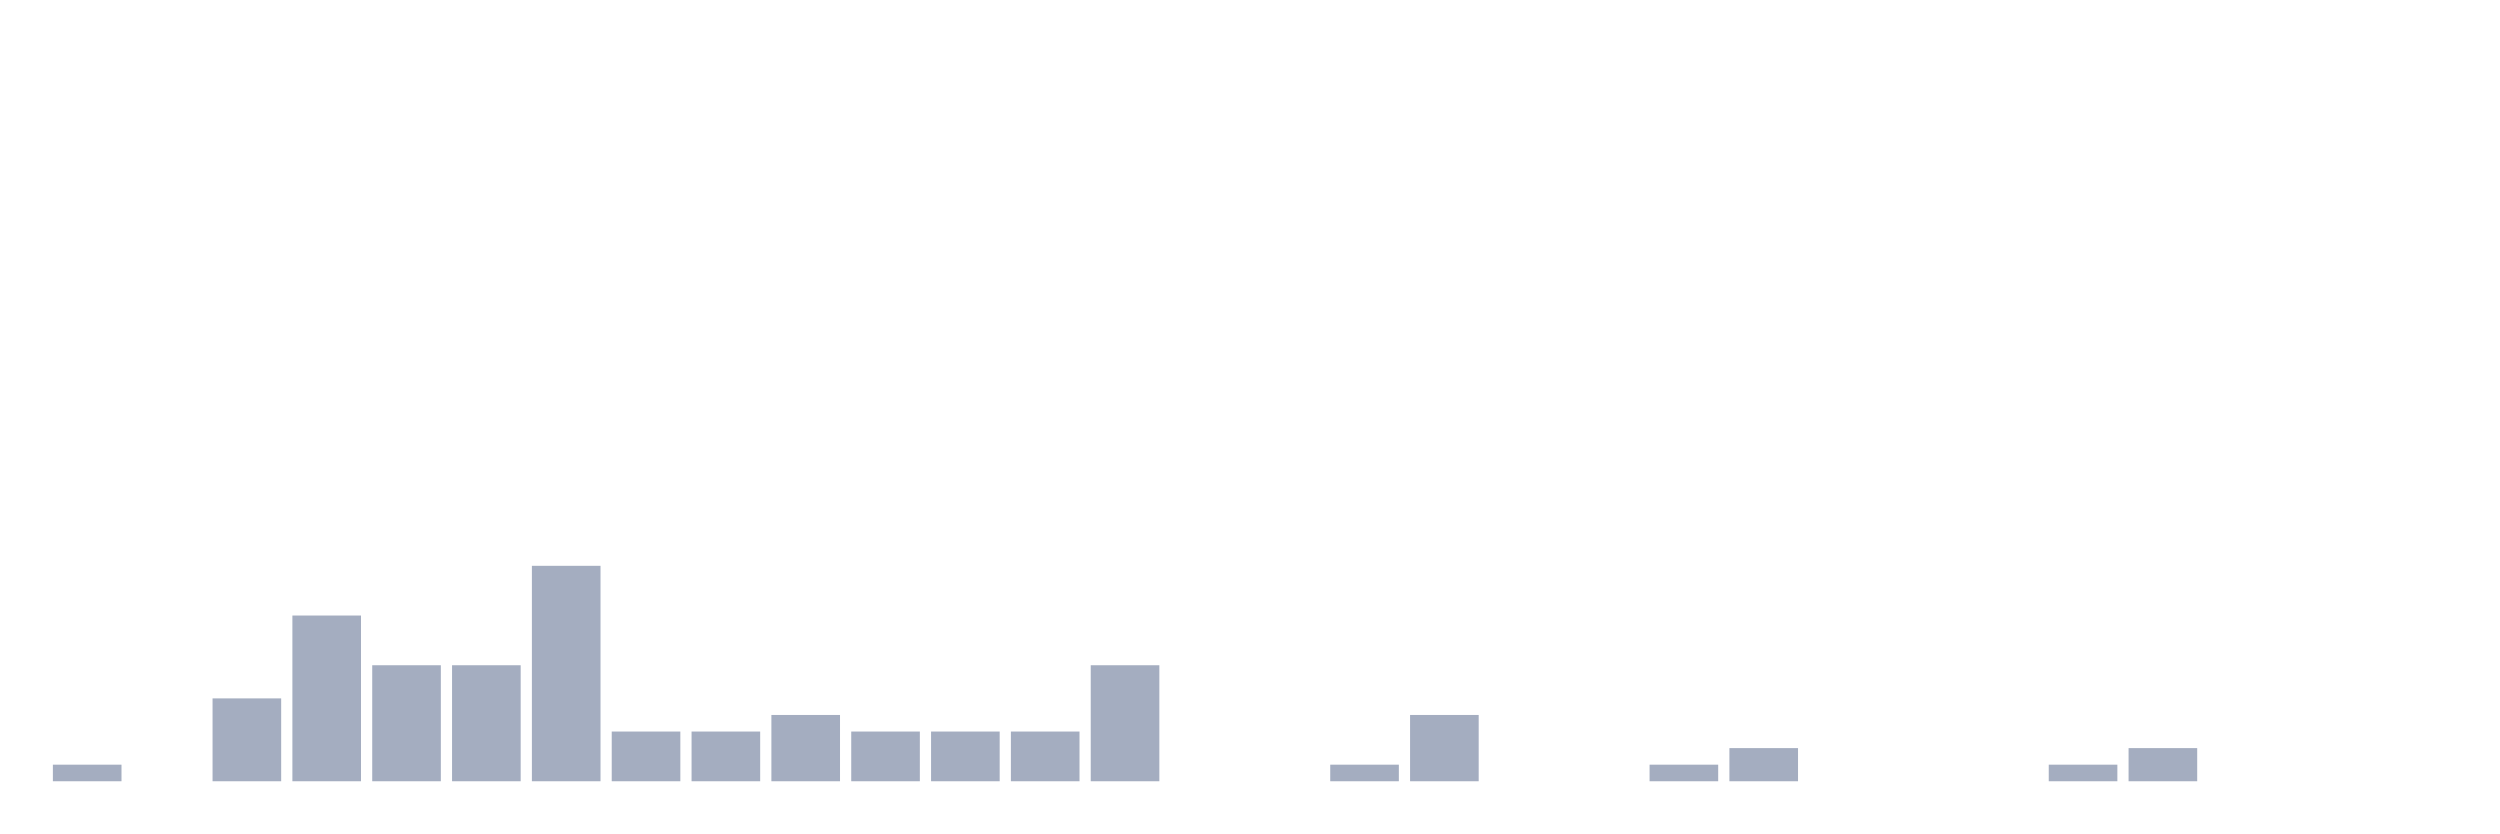
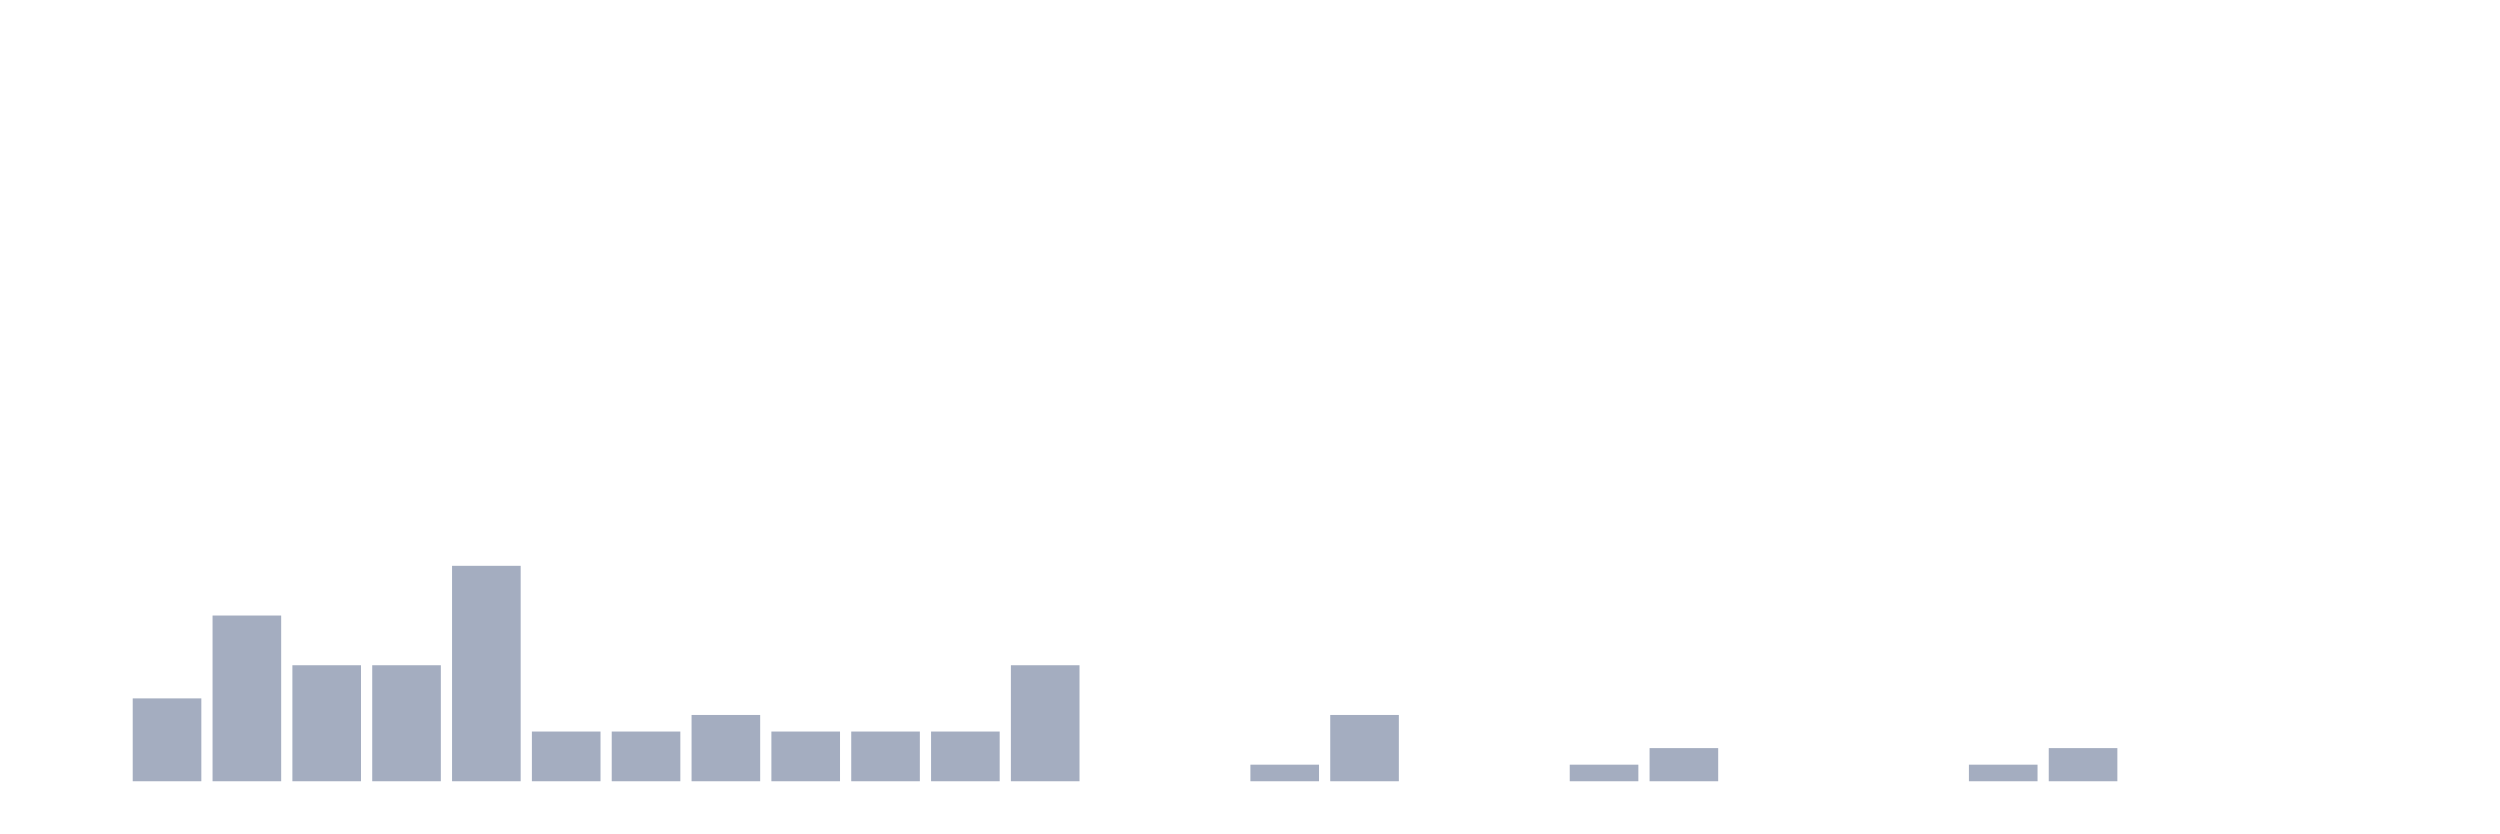
<svg xmlns="http://www.w3.org/2000/svg" viewBox="0 0 480 160">
  <g transform="translate(10,10)">
-     <rect class="bar" x="0.153" width="13.175" y="136.818" height="3.182" fill="rgb(164,173,192)" />
-     <rect class="bar" x="15.482" width="13.175" y="140" height="0" fill="rgb(164,173,192)" />
-     <rect class="bar" x="30.81" width="13.175" y="124.091" height="15.909" fill="rgb(164,173,192)" />
-     <rect class="bar" x="46.138" width="13.175" y="108.182" height="31.818" fill="rgb(164,173,192)" />
+     <rect class="bar" x="0.153" width="13.175" y="140" height="0" fill="rgb(164,173,192)" />
+     <rect class="bar" x="15.482" width="13.175" y="124.091" height="15.909" fill="rgb(164,173,192)" />
+     <rect class="bar" x="30.81" width="13.175" y="108.182" height="31.818" fill="rgb(164,173,192)" />
+     <rect class="bar" x="46.138" width="13.175" y="117.727" height="22.273" fill="rgb(164,173,192)" />
    <rect class="bar" x="61.466" width="13.175" y="117.727" height="22.273" fill="rgb(164,173,192)" />
-     <rect class="bar" x="76.794" width="13.175" y="117.727" height="22.273" fill="rgb(164,173,192)" />
-     <rect class="bar" x="92.123" width="13.175" y="98.636" height="41.364" fill="rgb(164,173,192)" />
+     <rect class="bar" x="76.794" width="13.175" y="98.636" height="41.364" fill="rgb(164,173,192)" />
+     <rect class="bar" x="92.123" width="13.175" y="130.455" height="9.545" fill="rgb(164,173,192)" />
    <rect class="bar" x="107.451" width="13.175" y="130.455" height="9.545" fill="rgb(164,173,192)" />
-     <rect class="bar" x="122.779" width="13.175" y="130.455" height="9.545" fill="rgb(164,173,192)" />
-     <rect class="bar" x="138.107" width="13.175" y="127.273" height="12.727" fill="rgb(164,173,192)" />
+     <rect class="bar" x="122.779" width="13.175" y="127.273" height="12.727" fill="rgb(164,173,192)" />
+     <rect class="bar" x="138.107" width="13.175" y="130.455" height="9.545" fill="rgb(164,173,192)" />
    <rect class="bar" x="153.436" width="13.175" y="130.455" height="9.545" fill="rgb(164,173,192)" />
    <rect class="bar" x="168.764" width="13.175" y="130.455" height="9.545" fill="rgb(164,173,192)" />
-     <rect class="bar" x="184.092" width="13.175" y="130.455" height="9.545" fill="rgb(164,173,192)" />
-     <rect class="bar" x="199.42" width="13.175" y="117.727" height="22.273" fill="rgb(164,173,192)" />
+     <rect class="bar" x="184.092" width="13.175" y="117.727" height="22.273" fill="rgb(164,173,192)" />
+     <rect class="bar" x="199.42" width="13.175" y="140" height="0" fill="rgb(164,173,192)" />
    <rect class="bar" x="214.748" width="13.175" y="140" height="0" fill="rgb(164,173,192)" />
-     <rect class="bar" x="230.077" width="13.175" y="140" height="0" fill="rgb(164,173,192)" />
-     <rect class="bar" x="245.405" width="13.175" y="136.818" height="3.182" fill="rgb(164,173,192)" />
-     <rect class="bar" x="260.733" width="13.175" y="127.273" height="12.727" fill="rgb(164,173,192)" />
+     <rect class="bar" x="230.077" width="13.175" y="136.818" height="3.182" fill="rgb(164,173,192)" />
+     <rect class="bar" x="245.405" width="13.175" y="127.273" height="12.727" fill="rgb(164,173,192)" />
+     <rect class="bar" x="260.733" width="13.175" y="140" height="0" fill="rgb(164,173,192)" />
    <rect class="bar" x="276.061" width="13.175" y="140" height="0" fill="rgb(164,173,192)" />
-     <rect class="bar" x="291.39" width="13.175" y="140" height="0" fill="rgb(164,173,192)" />
-     <rect class="bar" x="306.718" width="13.175" y="136.818" height="3.182" fill="rgb(164,173,192)" />
-     <rect class="bar" x="322.046" width="13.175" y="133.636" height="6.364" fill="rgb(164,173,192)" />
+     <rect class="bar" x="291.39" width="13.175" y="136.818" height="3.182" fill="rgb(164,173,192)" />
+     <rect class="bar" x="306.718" width="13.175" y="133.636" height="6.364" fill="rgb(164,173,192)" />
+     <rect class="bar" x="322.046" width="13.175" y="140" height="0" fill="rgb(164,173,192)" />
    <rect class="bar" x="337.374" width="13.175" y="140" height="0" fill="rgb(164,173,192)" />
    <rect class="bar" x="352.702" width="13.175" y="140" height="0" fill="rgb(164,173,192)" />
-     <rect class="bar" x="368.031" width="13.175" y="140" height="0" fill="rgb(164,173,192)" />
-     <rect class="bar" x="383.359" width="13.175" y="136.818" height="3.182" fill="rgb(164,173,192)" />
-     <rect class="bar" x="398.687" width="13.175" y="133.636" height="6.364" fill="rgb(164,173,192)" />
+     <rect class="bar" x="368.031" width="13.175" y="136.818" height="3.182" fill="rgb(164,173,192)" />
+     <rect class="bar" x="383.359" width="13.175" y="133.636" height="6.364" fill="rgb(164,173,192)" />
+     <rect class="bar" x="398.687" width="13.175" y="140" height="0" fill="rgb(164,173,192)" />
    <rect class="bar" x="414.015" width="13.175" y="140" height="0" fill="rgb(164,173,192)" />
    <rect class="bar" x="429.344" width="13.175" y="140" height="0" fill="rgb(164,173,192)" />
    <rect class="bar" x="444.672" width="13.175" y="140" height="0" fill="rgb(164,173,192)" />
  </g>
</svg>
